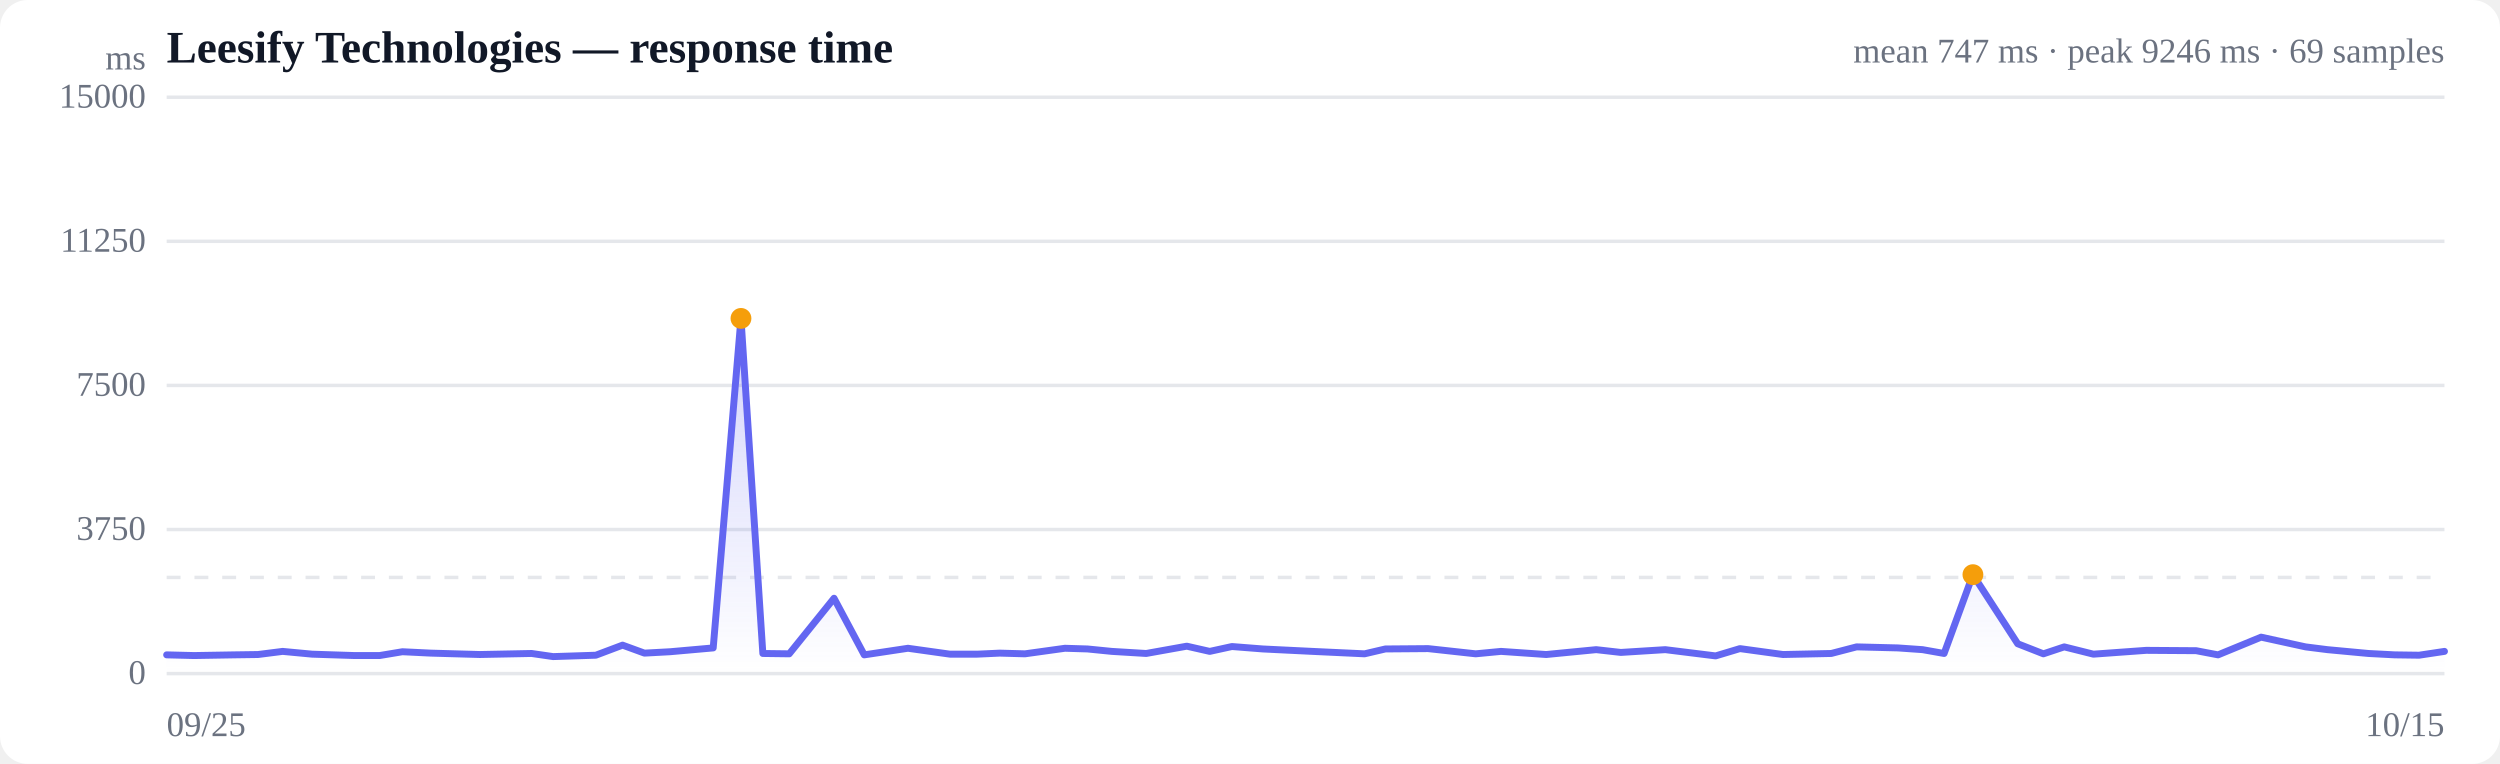
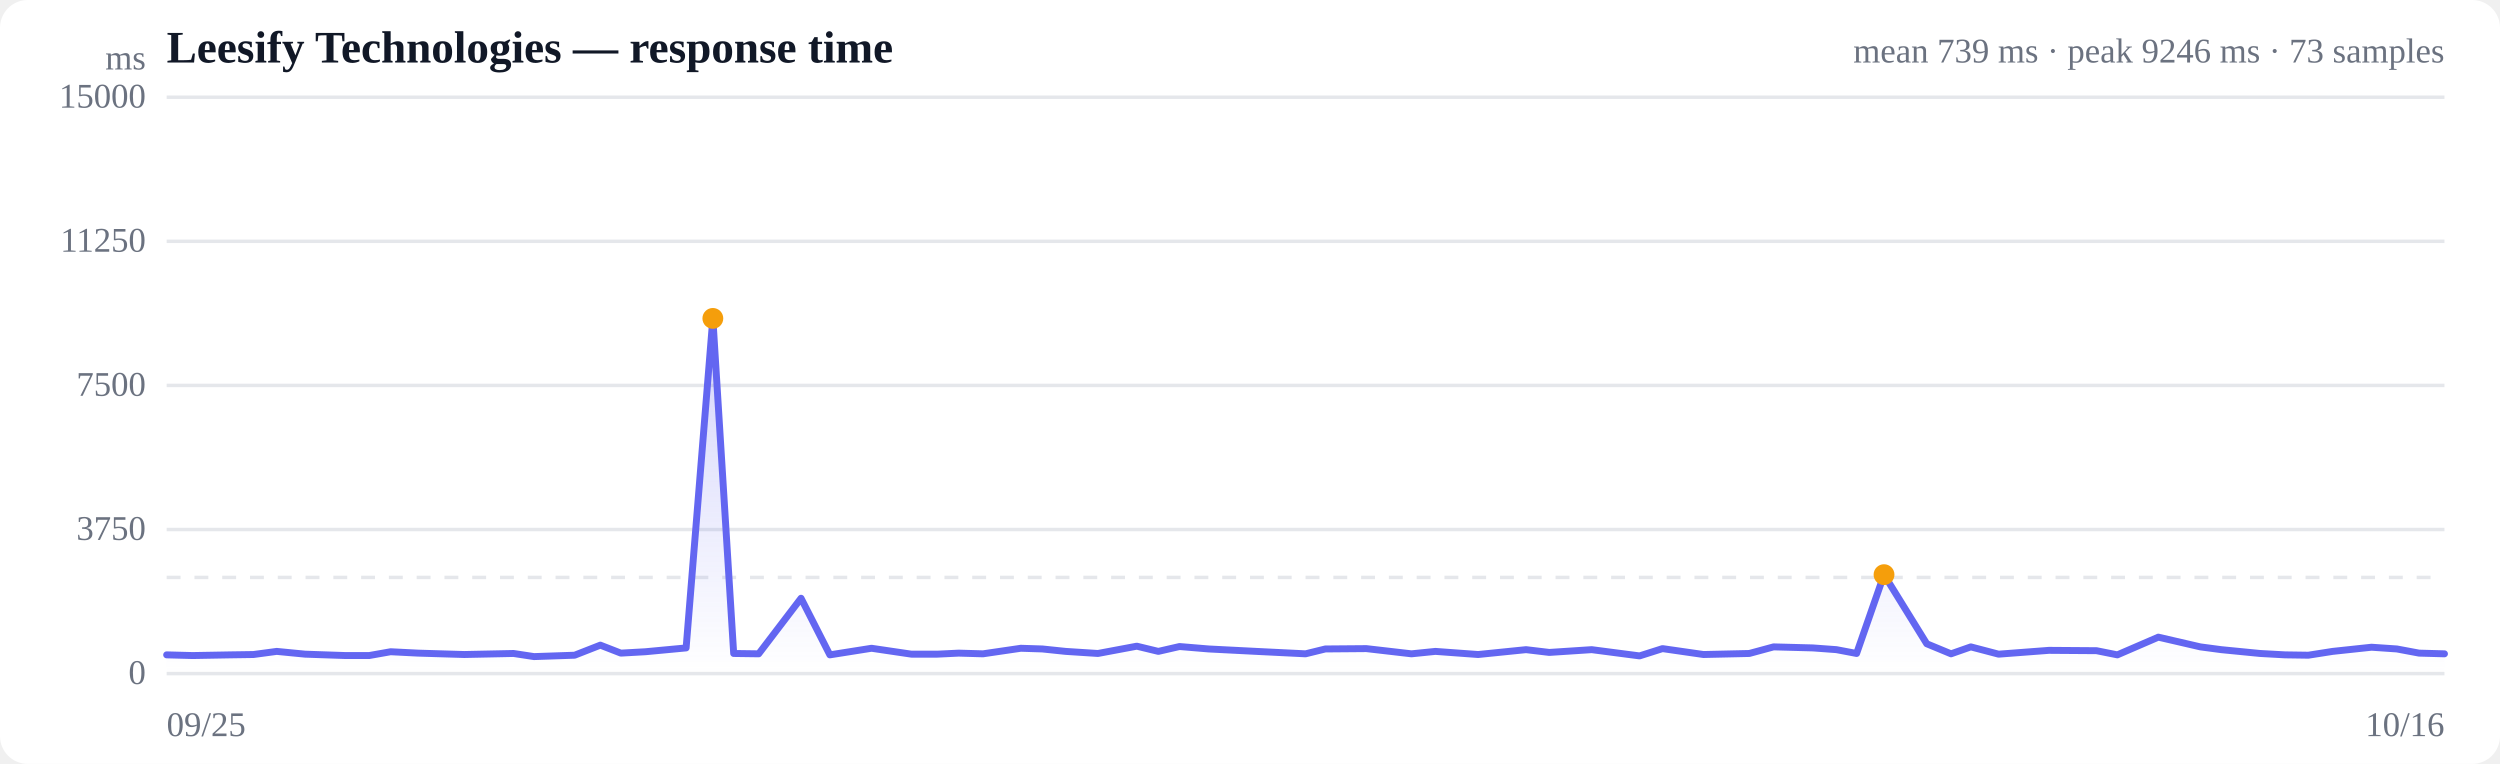
<svg xmlns="http://www.w3.org/2000/svg" viewBox="0 0 720 220" width="720" height="220" role="img" aria-label="Response time over time">
  <style>
  :root { color-scheme: light dark; }
  .bg { fill: #ffffff; }
  .grid { stroke: #e5e7eb; stroke-width: 1; }
  .axis { fill: #6b7280; font-size: 10px; }
  .title { fill: #111827; font-size: 13px; font-weight: 600; }
  .sub { fill: #6b7280; font-size: 10px; }
  .line { stroke: #6366f1; stroke-width: 2; fill: none; stroke-linejoin: round; stroke-linecap: round; }
  .area { fill: url(#fade); }
  .dot-degraded { fill: #f59e0b; }
  .dot-down { fill: #ef4444; }
  .empty { fill: #9ca3af; font-size: 12px; }
  @media (prefers-color-scheme: dark) {
    .bg { fill: #0b0f19; }
    .grid { stroke: #1f2937; }
    .axis, .sub { fill: #9ca3af; }
    .title { fill: #f3f4f6; }
    .line { stroke: #818cf8; }
  }
</style>
  <defs>
    <linearGradient id="fade" x1="0" y1="0" x2="0" y2="1">
      <stop offset="0%" stop-color="#6366f1" stop-opacity="0.28" />
      <stop offset="100%" stop-color="#6366f1" stop-opacity="0" />
    </linearGradient>
  </defs>
  <rect class="bg" width="720" height="220" rx="8" />
  <text class="title" x="48" y="18">Leesify Technologies — response time</text>
-   <text class="sub" x="704" y="18" text-anchor="end">mean 747 ms · peak 9246 ms · 69 samples</text>
+   <text class="sub" x="704" y="18" text-anchor="end">mean 739 ms · peak 9246 ms · 73 samples</text>
  <line class="grid" x1="48" y1="194.0" x2="704" y2="194.0" />
  <text class="axis" x="42" y="197" text-anchor="end">0</text>
  <line class="grid" x1="48" y1="152.5" x2="704" y2="152.5" />
  <text class="axis" x="42" y="155.5" text-anchor="end">3750</text>
  <line class="grid" x1="48" y1="111.0" x2="704" y2="111.0" />
  <text class="axis" x="42" y="114" text-anchor="end">7500</text>
  <line class="grid" x1="48" y1="69.5" x2="704" y2="69.5" />
  <text class="axis" x="42" y="72.5" text-anchor="end">11250</text>
  <line class="grid" x1="48" y1="28.0" x2="704" y2="28.0" />
  <text class="axis" x="42" y="31" text-anchor="end">15000</text>
  <line class="grid" stroke-dasharray="4 4" x1="48" y1="166.3" x2="704" y2="166.3" />
-   <path class="area" d="M48.0,188.6 L48.0,188.6 L55.9,188.8 L67.4,188.6 L74.3,188.5 L81.4,187.6 L89.9,188.4 L102.2,188.8 L109.3,188.8 L115.9,187.7 L124.1,188.1 L138.2,188.5 L153.1,188.2 L159.3,189.1 L171.6,188.7 L179.3,185.8 L185.6,188.1 L193.0,187.7 L205.4,186.6 L213.4,91.7 L219.7,188.2 L227.3,188.3 L240.2,172.3 L248.9,188.6 L261.5,186.7 L273.6,188.4 L281.4,188.4 L287.9,188.1 L295.2,188.3 L306.7,186.7 L313.2,186.9 L320.2,187.6 L330.1,188.2 L341.8,186.1 L348.4,187.6 L354.8,186.2 L363.7,186.9 L378.0,187.6 L393.0,188.3 L399.0,186.9 L411.3,186.8 L425.0,188.3 L432.3,187.6 L445.3,188.5 L459.7,187.1 L466.8,187.9 L479.6,187.1 L494.1,188.9 L501.1,186.8 L513.5,188.5 L527.4,188.2 L534.7,186.3 L546.6,186.6 L553.7,187.1 L559.9,188.2 L568.2,165.5 L581.1,185.4 L588.5,188.3 L594.5,186.3 L602.9,188.4 L618.1,187.3 L632.5,187.4 L638.8,188.6 L651.2,183.5 L664.0,186.3 L670.3,187.1 L682.1,188.2 L689.7,188.6 L696.7,188.7 L704.0,187.6 L704.0,194.0 L48.0,194.0 Z" />
-   <path class="line" d="M48.0,188.6 L55.9,188.8 L67.4,188.6 L74.3,188.5 L81.4,187.6 L89.9,188.4 L102.2,188.8 L109.3,188.8 L115.9,187.7 L124.1,188.1 L138.2,188.5 L153.1,188.2 L159.3,189.1 L171.6,188.7 L179.3,185.8 L185.6,188.1 L193.0,187.7 L205.4,186.6 L213.4,91.7 L219.7,188.2 L227.3,188.3 L240.2,172.3 L248.9,188.6 L261.5,186.7 L273.6,188.4 L281.4,188.4 L287.9,188.1 L295.2,188.3 L306.7,186.7 L313.2,186.9 L320.2,187.6 L330.1,188.2 L341.8,186.1 L348.4,187.6 L354.8,186.2 L363.7,186.9 L378.0,187.6 L393.0,188.3 L399.0,186.9 L411.3,186.8 L425.0,188.3 L432.3,187.6 L445.3,188.5 L459.7,187.1 L466.8,187.9 L479.6,187.1 L494.1,188.9 L501.1,186.8 L513.5,188.5 L527.4,188.2 L534.7,186.3 L546.6,186.6 L553.7,187.1 L559.9,188.2 L568.2,165.5 L581.1,185.4 L588.5,188.3 L594.5,186.3 L602.9,188.4 L618.1,187.3 L632.5,187.4 L638.8,188.6 L651.2,183.5 L664.0,186.3 L670.3,187.1 L682.1,188.2 L689.7,188.6 L696.7,188.7 L704.0,187.6" />
-   <circle class="dot-degraded" cx="213.4" cy="91.7" r="3" />
-   <circle class="dot-degraded" cx="568.2" cy="165.5" r="3" />
+   <path class="area" d="M48.0,188.6 L48.0,188.6 L55.5,188.8 L66.4,188.6 L73.0,188.5 L79.7,187.6 L87.9,188.4 L99.6,188.8 L106.3,188.8 L112.5,187.7 L120.4,188.1 L133.7,188.5 L147.9,188.2 L153.8,189.1 L165.5,188.7 L172.9,185.8 L178.8,188.1 L185.9,187.7 L197.6,186.6 L205.3,91.7 L211.3,188.2 L218.5,188.3 L230.7,172.3 L239.0,188.6 L251.0,186.7 L262.5,188.4 L269.9,188.4 L276.1,188.1 L283.1,188.3 L294.0,186.7 L300.2,186.9 L306.9,187.6 L316.2,188.2 L327.4,186.1 L333.6,187.6 L339.7,186.2 L348.1,186.9 L361.8,187.6 L376.0,188.3 L381.7,186.9 L393.5,186.8 L406.5,188.3 L413.4,187.6 L425.7,188.5 L439.5,187.1 L446.2,187.9 L458.4,187.1 L472.2,188.9 L478.8,186.8 L490.6,188.5 L503.8,188.2 L510.8,186.3 L522.1,186.6 L528.9,187.1 L534.7,188.2 L542.6,165.5 L554.9,185.4 L561.9,188.3 L567.6,186.3 L575.6,188.4 L590.1,187.3 L603.8,187.4 L609.8,188.6 L621.6,183.5 L633.7,186.3 L639.7,187.1 L650.9,188.2 L658.1,188.6 L664.8,188.7 L671.8,187.6 L683.0,186.4 L690.3,186.9 L696.7,188.1 L704.0,188.3 L704.0,194.0 L48.0,194.0 Z" />
+   <path class="line" d="M48.0,188.6 L55.5,188.8 L66.4,188.6 L73.0,188.5 L79.7,187.6 L87.9,188.4 L99.6,188.8 L106.3,188.8 L112.5,187.7 L120.4,188.1 L133.7,188.5 L147.9,188.2 L153.8,189.1 L165.5,188.7 L172.9,185.8 L178.8,188.1 L185.9,187.7 L197.6,186.6 L205.3,91.7 L211.3,188.2 L218.5,188.3 L230.7,172.3 L239.0,188.6 L251.0,186.7 L262.5,188.4 L269.9,188.4 L276.1,188.1 L283.1,188.3 L294.0,186.7 L300.2,186.9 L306.9,187.6 L316.2,188.2 L327.4,186.1 L333.6,187.6 L339.7,186.2 L348.1,186.9 L361.8,187.6 L376.0,188.3 L381.7,186.9 L393.5,186.8 L406.5,188.3 L413.4,187.6 L425.7,188.5 L439.5,187.1 L446.2,187.9 L458.4,187.1 L472.2,188.9 L478.8,186.8 L490.6,188.5 L503.8,188.2 L510.8,186.3 L522.1,186.6 L528.9,187.1 L534.7,188.2 L542.6,165.5 L554.9,185.4 L561.9,188.3 L567.6,186.3 L575.6,188.4 L590.1,187.3 L603.8,187.4 L609.8,188.6 L621.6,183.5 L633.7,186.3 L639.7,187.1 L650.9,188.2 L658.1,188.6 L664.8,188.7 L671.8,187.6 L683.0,186.4 L690.3,186.9 L696.7,188.1 L704.0,188.3" />
+   <circle class="dot-degraded" cx="205.3" cy="91.7" r="3" />
+   <circle class="dot-degraded" cx="542.6" cy="165.5" r="3" />
  <text class="axis" x="48" y="212">09/25</text>
-   <text class="axis" x="704" y="212" text-anchor="end">10/15</text>
+   <text class="axis" x="704" y="212" text-anchor="end">10/16</text>
  <text class="axis" x="42" y="20" text-anchor="end">ms</text>
</svg>
